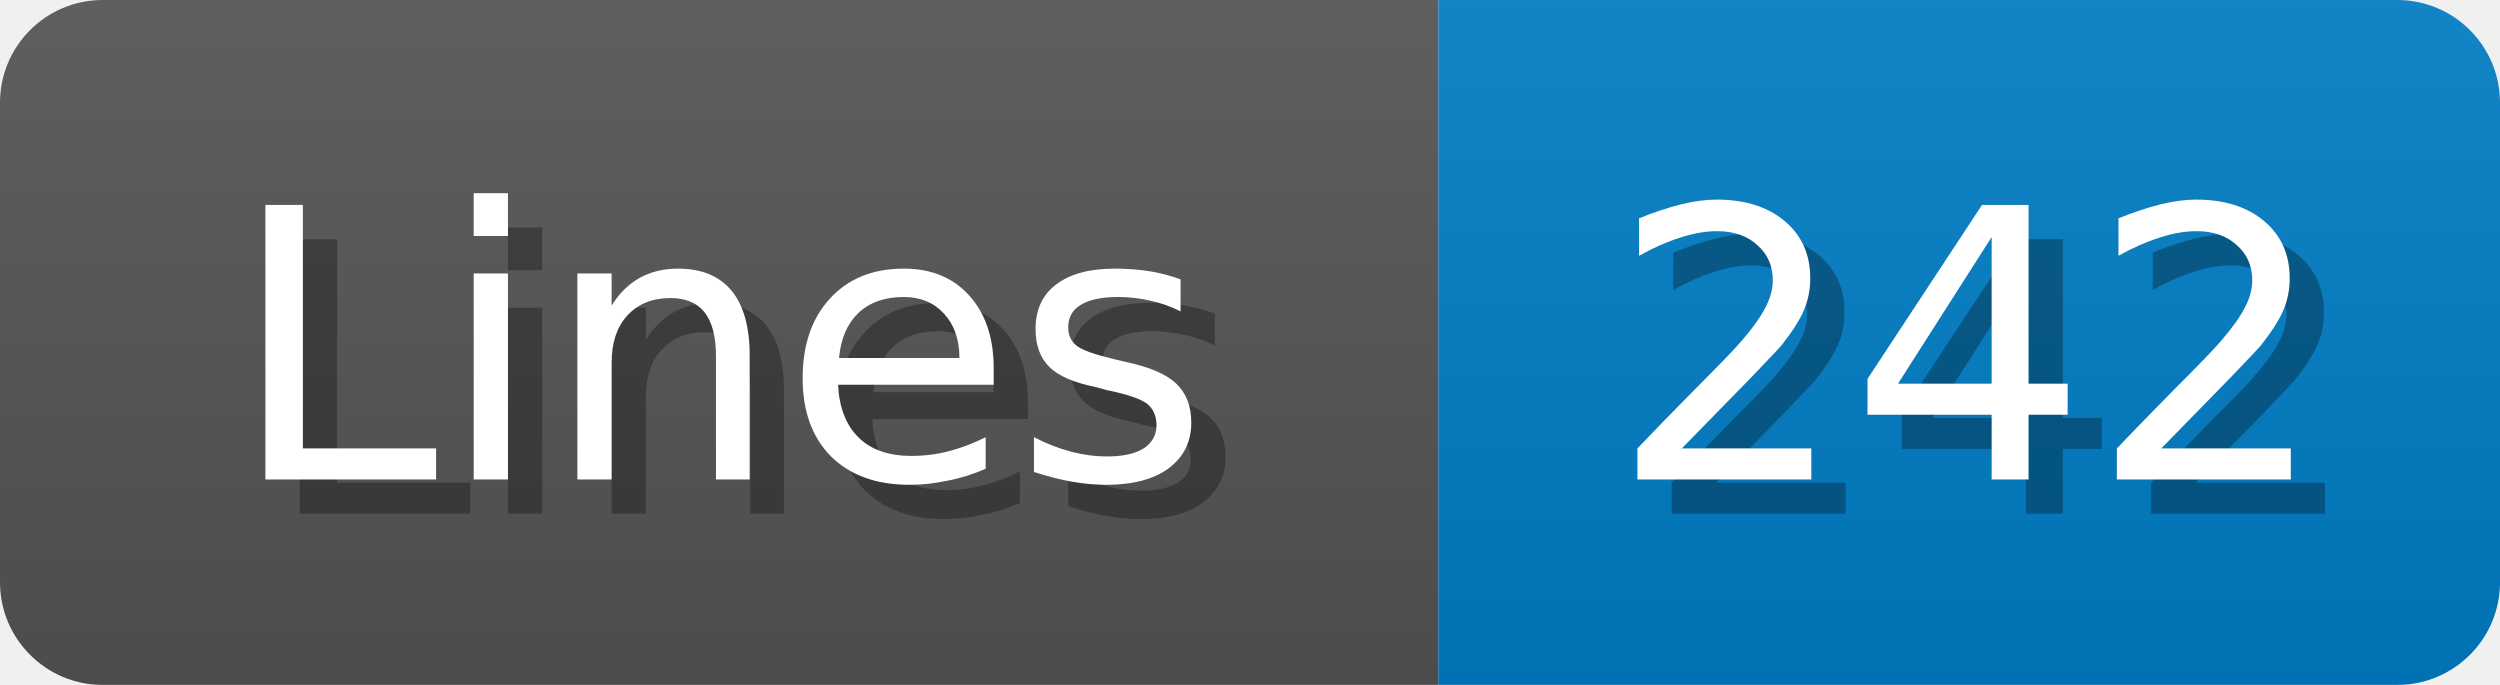
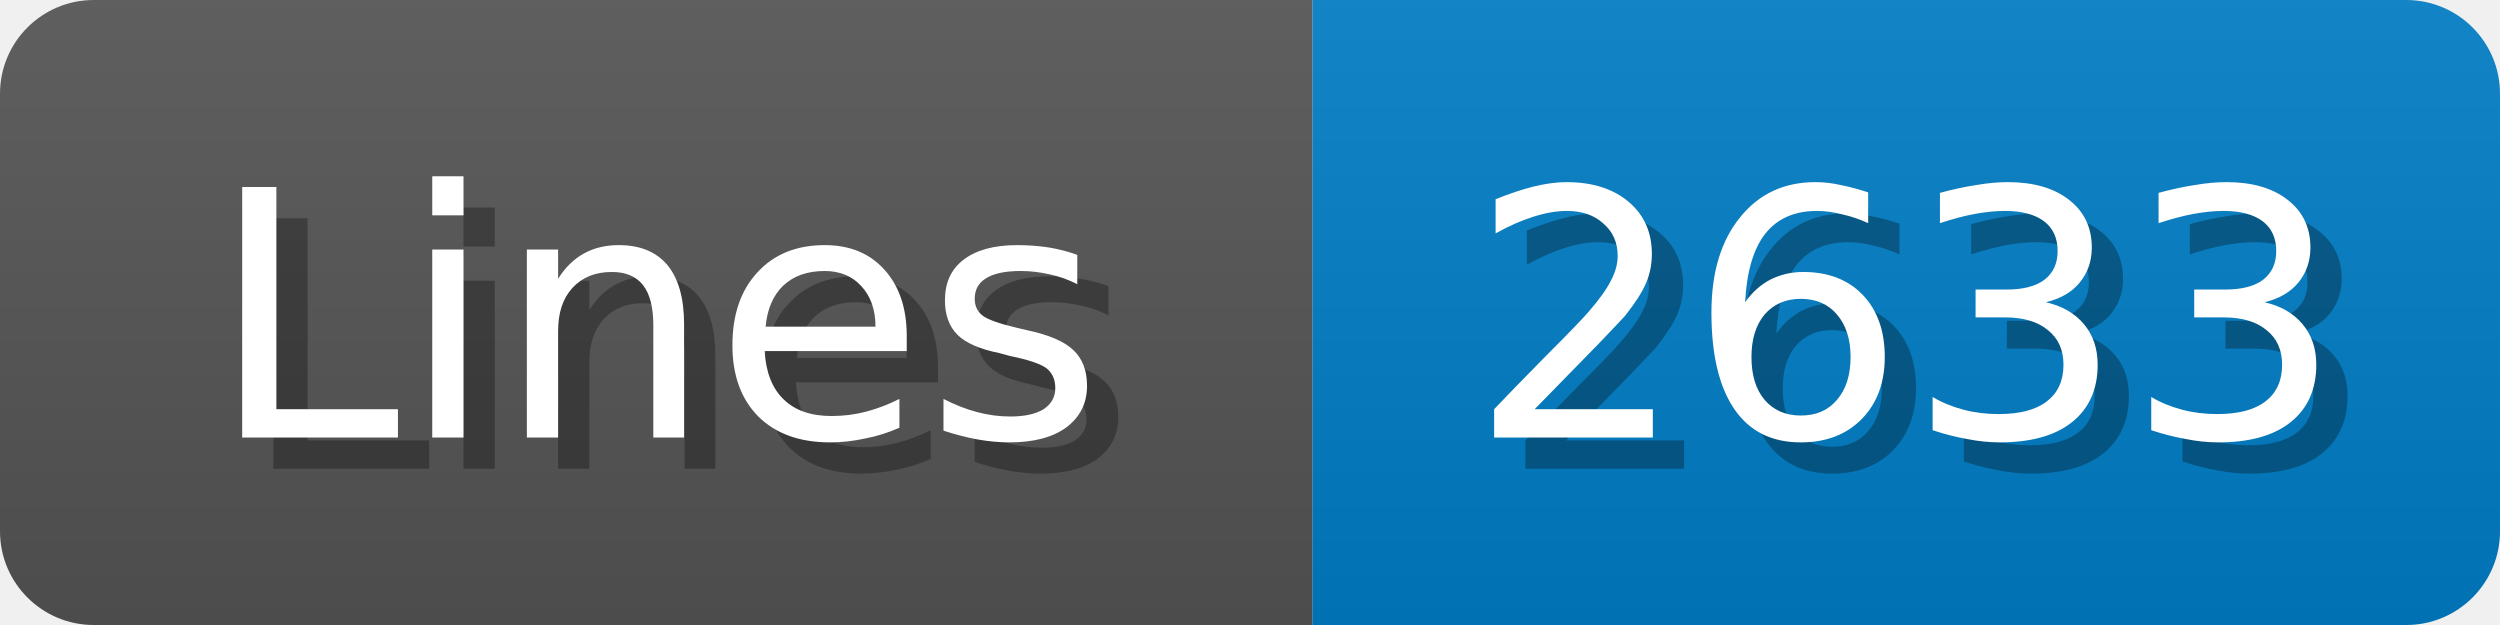
- <svg xmlns="http://www.w3.org/2000/svg" width="73" height="20">
+ <svg xmlns="http://www.w3.org/2000/svg" width="80" height="20">
  <linearGradient id="b" x2="0" y2="100%">
    <stop offset="0" stop-color="#bbb" stop-opacity=".1" />
    <stop offset="1" stop-opacity=".1" />
  </linearGradient>
  <mask id="anybadge_1">
-     <rect width="73" height="20" rx="3" fill="#fff" />
+     <rect width="80" height="20" rx="3" fill="#fff" />
  </mask>
  <g mask="url(#anybadge_1)">
    <path fill="#555" d="M0 0h42v20H0z" />
-     <path fill="#007ec6" d="M42 0h31v20H42z" />
-     <path fill="url(#b)" d="M0 0h73v20H0z" />
+     <path fill="#007ec6" d="M42 0h38v20H42z" />
+     <path fill="url(#b)" d="M0 0h80v20H0z" />
  </g>
  <g fill="#fff" text-anchor="middle" font-family="DejaVu Sans,Verdana,Geneva,sans-serif" font-size="11">
    <text x="22.0" y="15" fill="#010101" fill-opacity=".3">Lines</text>
    <text x="21.0" y="14">Lines</text>
  </g>
  <g fill="#fff" text-anchor="middle" font-family="DejaVu Sans,Verdana,Geneva,sans-serif" font-size="11">
-     <text x="58.5" y="15" fill="#010101" fill-opacity=".3">242</text>
-     <text x="57.5" y="14">242</text>
+     <text x="62.0" y="15" fill="#010101" fill-opacity=".3">2633</text>
+     <text x="61.0" y="14">2633</text>
  </g>
</svg>
